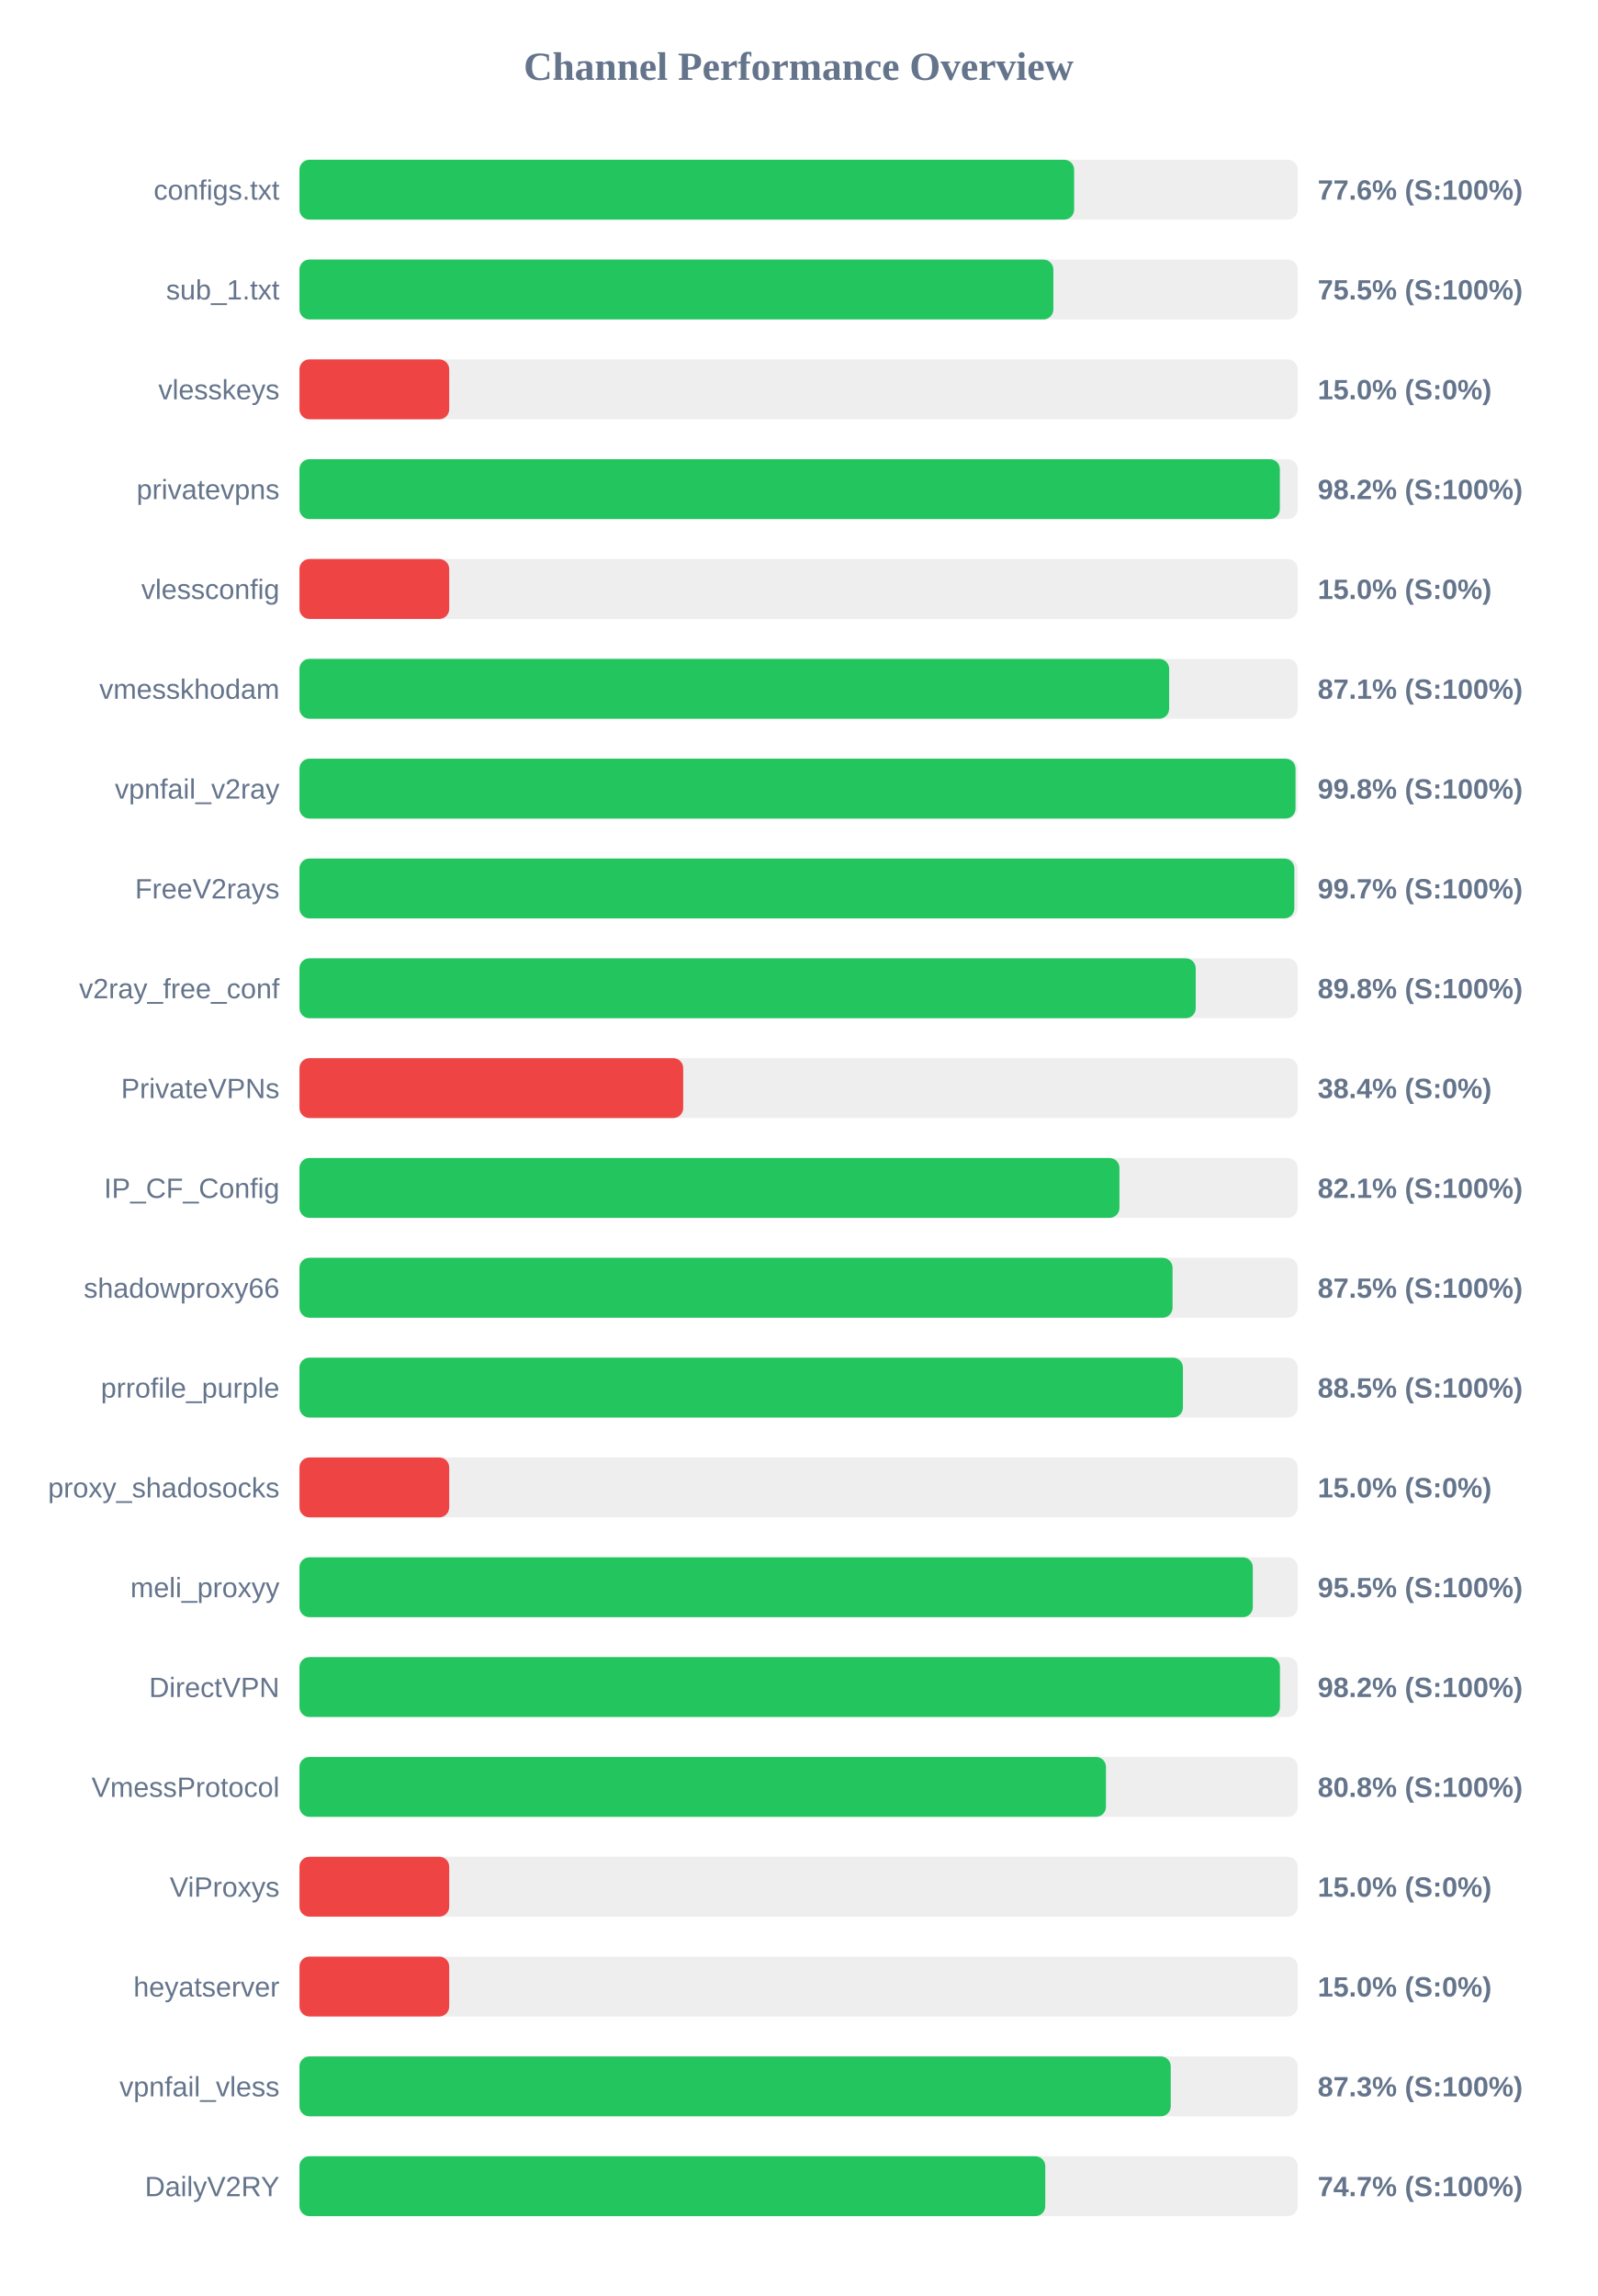
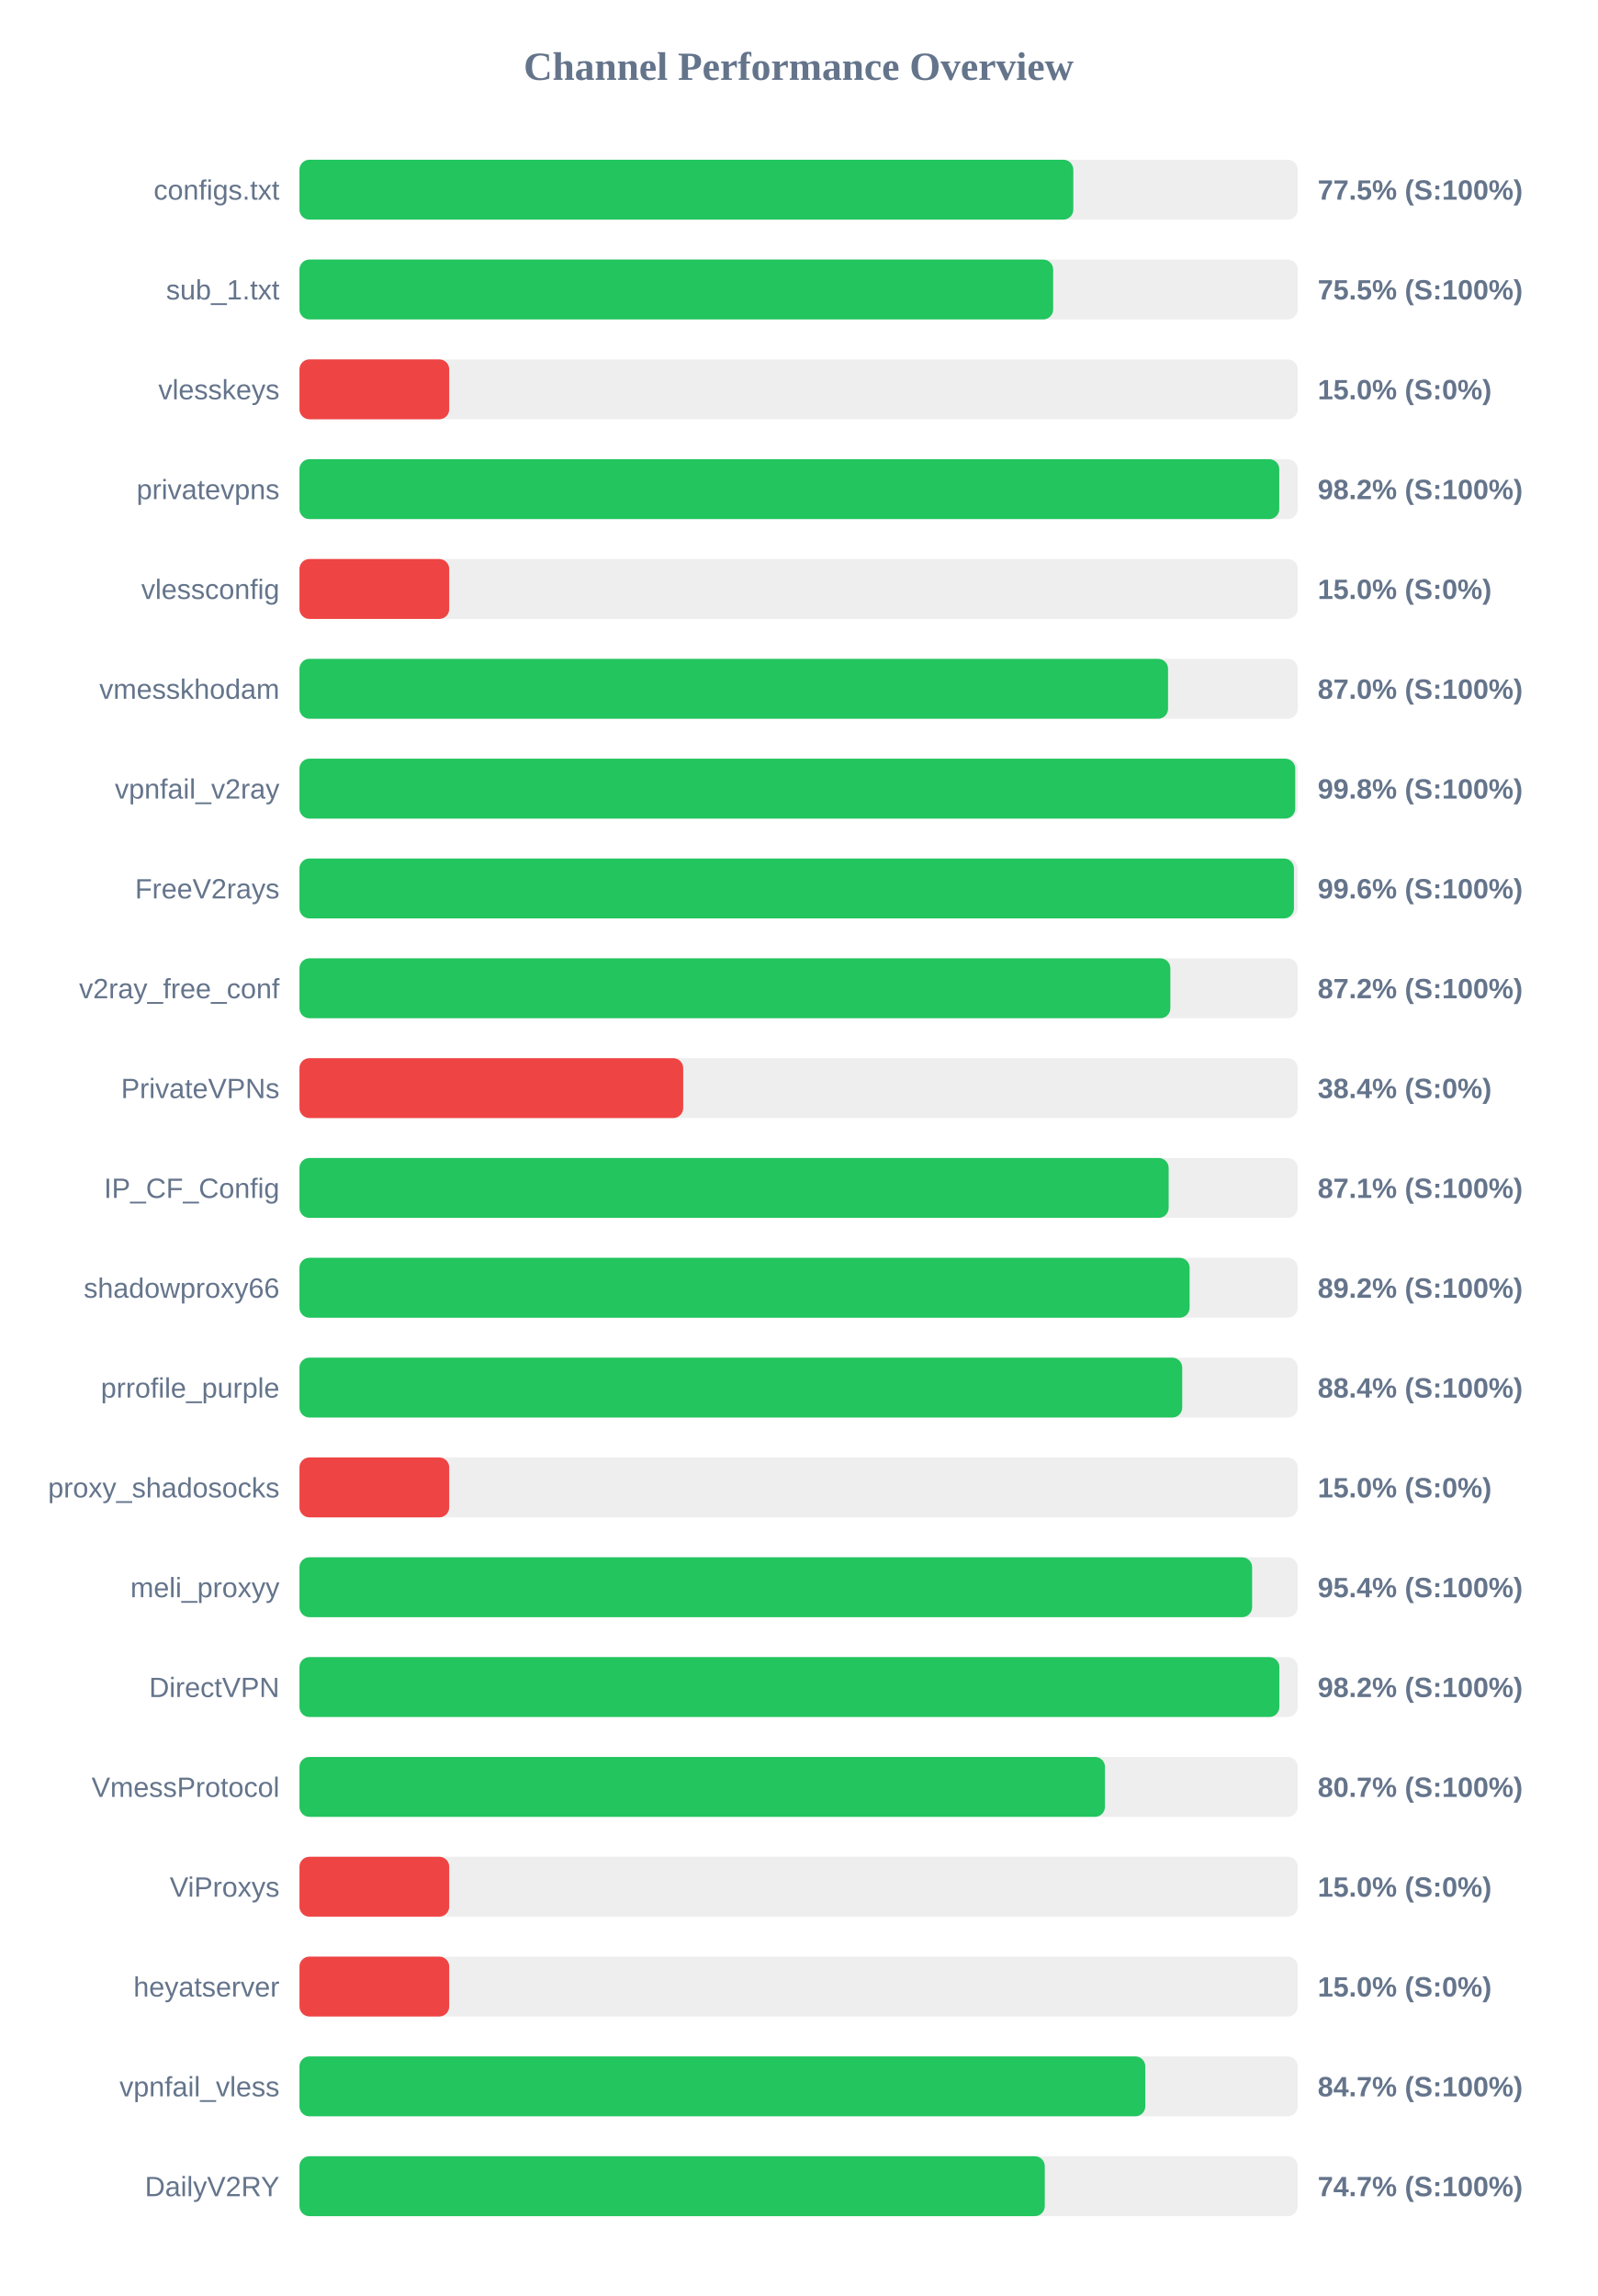
<svg xmlns="http://www.w3.org/2000/svg" width="800" height="1150" version="1.1">
  <style>
        .row { font: 14px Arial; fill: #64748b; }
        .score { font: bold 14px Arial; fill: #64748b; }
    </style>
  <text x="400" y="40" text-anchor="middle" font-size="20px" font-weight="bold" fill="#64748b">Channel Performance Overview</text>
  <rect x="150" y="80" width="500" height="30" fill="#eee" rx="5" />
-   <rect x="150" y="80" width="388.0" height="30" fill="#22c55e" rx="5" />
+   <rect x="150" y="80" width="387.6" height="30" fill="#22c55e" rx="5" />
  <text x="140" y="100" text-anchor="end" class="row">configs.txt</text>
-   <text x="660" y="100" text-anchor="start" class="score">77.6% (S:100%)</text>
+   <text x="660" y="100" text-anchor="start" class="score">77.5% (S:100%)</text>
  <rect x="150" y="130" width="500" height="30" fill="#eee" rx="5" />
-   <rect x="150" y="130" width="377.6" height="30" fill="#22c55e" rx="5" />
+   <rect x="150" y="130" width="377.5" height="30" fill="#22c55e" rx="5" />
  <text x="140" y="150" text-anchor="end" class="row">sub_1.txt</text>
  <text x="660" y="150" text-anchor="start" class="score">75.5% (S:100%)</text>
  <rect x="150" y="180" width="500" height="30" fill="#eee" rx="5" />
  <rect x="150" y="180" width="75.0" height="30" fill="#ef4444" rx="5" />
  <text x="140" y="200" text-anchor="end" class="row">vlesskeys</text>
  <text x="660" y="200" text-anchor="start" class="score">15.0% (S:0%)</text>
  <rect x="150" y="230" width="500" height="30" fill="#eee" rx="5" />
-   <rect x="150" y="230" width="491.05" height="30" fill="#22c55e" rx="5" />
+   <rect x="150" y="230" width="490.75" height="30" fill="#22c55e" rx="5" />
  <text x="140" y="250" text-anchor="end" class="row">privatevpns</text>
  <text x="660" y="250" text-anchor="start" class="score">98.2% (S:100%)</text>
  <rect x="150" y="280" width="500" height="30" fill="#eee" rx="5" />
  <rect x="150" y="280" width="75.0" height="30" fill="#ef4444" rx="5" />
  <text x="140" y="300" text-anchor="end" class="row">vlessconfig</text>
  <text x="660" y="300" text-anchor="start" class="score">15.0% (S:0%)</text>
  <rect x="150" y="330" width="500" height="30" fill="#eee" rx="5" />
-   <rect x="150" y="330" width="435.6" height="30" fill="#22c55e" rx="5" />
+   <rect x="150" y="330" width="435.05" height="30" fill="#22c55e" rx="5" />
  <text x="140" y="350" text-anchor="end" class="row">vmesskhodam</text>
-   <text x="660" y="350" text-anchor="start" class="score">87.1% (S:100%)</text>
+   <text x="660" y="350" text-anchor="start" class="score">87.0% (S:100%)</text>
  <rect x="150" y="380" width="500" height="30" fill="#eee" rx="5" />
-   <rect x="150" y="380" width="498.9" height="30" fill="#22c55e" rx="5" />
+   <rect x="150" y="380" width="498.75" height="30" fill="#22c55e" rx="5" />
  <text x="140" y="400" text-anchor="end" class="row">vpnfail_v2ray</text>
  <text x="660" y="400" text-anchor="start" class="score">99.8% (S:100%)</text>
  <rect x="150" y="430" width="500" height="30" fill="#eee" rx="5" />
-   <rect x="150" y="430" width="498.3" height="30" fill="#22c55e" rx="5" />
+   <rect x="150" y="430" width="498.1" height="30" fill="#22c55e" rx="5" />
  <text x="140" y="450" text-anchor="end" class="row">FreeV2rays</text>
-   <text x="660" y="450" text-anchor="start" class="score">99.7% (S:100%)</text>
+   <text x="660" y="450" text-anchor="start" class="score">99.6% (S:100%)</text>
  <rect x="150" y="480" width="500" height="30" fill="#eee" rx="5" />
-   <rect x="150" y="480" width="448.9" height="30" fill="#22c55e" rx="5" />
+   <rect x="150" y="480" width="436.2" height="30" fill="#22c55e" rx="5" />
  <text x="140" y="500" text-anchor="end" class="row">v2ray_free_conf</text>
-   <text x="660" y="500" text-anchor="start" class="score">89.8% (S:100%)</text>
+   <text x="660" y="500" text-anchor="start" class="score">87.2% (S:100%)</text>
  <rect x="150" y="530" width="500" height="30" fill="#eee" rx="5" />
  <rect x="150" y="530" width="192.2" height="30" fill="#ef4444" rx="5" />
  <text x="140" y="550" text-anchor="end" class="row">PrivateVPNs</text>
  <text x="660" y="550" text-anchor="start" class="score">38.4% (S:0%)</text>
  <rect x="150" y="580" width="500" height="30" fill="#eee" rx="5" />
-   <rect x="150" y="580" width="410.7" height="30" fill="#22c55e" rx="5" />
+   <rect x="150" y="580" width="435.35" height="30" fill="#22c55e" rx="5" />
  <text x="140" y="600" text-anchor="end" class="row">IP_CF_Config</text>
-   <text x="660" y="600" text-anchor="start" class="score">82.1% (S:100%)</text>
+   <text x="660" y="600" text-anchor="start" class="score">87.1% (S:100%)</text>
  <rect x="150" y="630" width="500" height="30" fill="#eee" rx="5" />
-   <rect x="150" y="630" width="437.3" height="30" fill="#22c55e" rx="5" />
+   <rect x="150" y="630" width="445.85" height="30" fill="#22c55e" rx="5" />
  <text x="140" y="650" text-anchor="end" class="row">shadowproxy66</text>
-   <text x="660" y="650" text-anchor="start" class="score">87.5% (S:100%)</text>
+   <text x="660" y="650" text-anchor="start" class="score">89.2% (S:100%)</text>
  <rect x="150" y="680" width="500" height="30" fill="#eee" rx="5" />
-   <rect x="150" y="680" width="442.5" height="30" fill="#22c55e" rx="5" />
+   <rect x="150" y="680" width="442.15" height="30" fill="#22c55e" rx="5" />
  <text x="140" y="700" text-anchor="end" class="row">prrofile_purple</text>
-   <text x="660" y="700" text-anchor="start" class="score">88.5% (S:100%)</text>
+   <text x="660" y="700" text-anchor="start" class="score">88.4% (S:100%)</text>
  <rect x="150" y="730" width="500" height="30" fill="#eee" rx="5" />
  <rect x="150" y="730" width="75.0" height="30" fill="#ef4444" rx="5" />
  <text x="140" y="750" text-anchor="end" class="row">proxy_shadosocks</text>
  <text x="660" y="750" text-anchor="start" class="score">15.0% (S:0%)</text>
  <rect x="150" y="780" width="500" height="30" fill="#eee" rx="5" />
-   <rect x="150" y="780" width="477.5" height="30" fill="#22c55e" rx="5" />
+   <rect x="150" y="780" width="477.15" height="30" fill="#22c55e" rx="5" />
  <text x="140" y="800" text-anchor="end" class="row">meli_proxyy</text>
-   <text x="660" y="800" text-anchor="start" class="score">95.5% (S:100%)</text>
+   <text x="660" y="800" text-anchor="start" class="score">95.4% (S:100%)</text>
  <rect x="150" y="830" width="500" height="30" fill="#eee" rx="5" />
-   <rect x="150" y="830" width="491.1" height="30" fill="#22c55e" rx="5" />
+   <rect x="150" y="830" width="490.8" height="30" fill="#22c55e" rx="5" />
  <text x="140" y="850" text-anchor="end" class="row">DirectVPN</text>
  <text x="660" y="850" text-anchor="start" class="score">98.2% (S:100%)</text>
  <rect x="150" y="880" width="500" height="30" fill="#eee" rx="5" />
-   <rect x="150" y="880" width="403.95" height="30" fill="#22c55e" rx="5" />
+   <rect x="150" y="880" width="403.45" height="30" fill="#22c55e" rx="5" />
  <text x="140" y="900" text-anchor="end" class="row">VmessProtocol</text>
-   <text x="660" y="900" text-anchor="start" class="score">80.8% (S:100%)</text>
+   <text x="660" y="900" text-anchor="start" class="score">80.7% (S:100%)</text>
  <rect x="150" y="930" width="500" height="30" fill="#eee" rx="5" />
  <rect x="150" y="930" width="75.0" height="30" fill="#ef4444" rx="5" />
  <text x="140" y="950" text-anchor="end" class="row">ViProxys</text>
  <text x="660" y="950" text-anchor="start" class="score">15.0% (S:0%)</text>
  <rect x="150" y="980" width="500" height="30" fill="#eee" rx="5" />
  <rect x="150" y="980" width="75.0" height="30" fill="#ef4444" rx="5" />
  <text x="140" y="1000" text-anchor="end" class="row">heyatserver</text>
  <text x="660" y="1000" text-anchor="start" class="score">15.0% (S:0%)</text>
  <rect x="150" y="1030" width="500" height="30" fill="#eee" rx="5" />
-   <rect x="150" y="1030" width="436.4" height="30" fill="#22c55e" rx="5" />
+   <rect x="150" y="1030" width="423.65" height="30" fill="#22c55e" rx="5" />
  <text x="140" y="1050" text-anchor="end" class="row">vpnfail_vless</text>
-   <text x="660" y="1050" text-anchor="start" class="score">87.3% (S:100%)</text>
+   <text x="660" y="1050" text-anchor="start" class="score">84.7% (S:100%)</text>
  <rect x="150" y="1080" width="500" height="30" fill="#eee" rx="5" />
-   <rect x="150" y="1080" width="373.55" height="30" fill="#22c55e" rx="5" />
+   <rect x="150" y="1080" width="373.3" height="30" fill="#22c55e" rx="5" />
  <text x="140" y="1100" text-anchor="end" class="row">DailyV2RY</text>
  <text x="660" y="1100" text-anchor="start" class="score">74.7% (S:100%)</text>
</svg>
